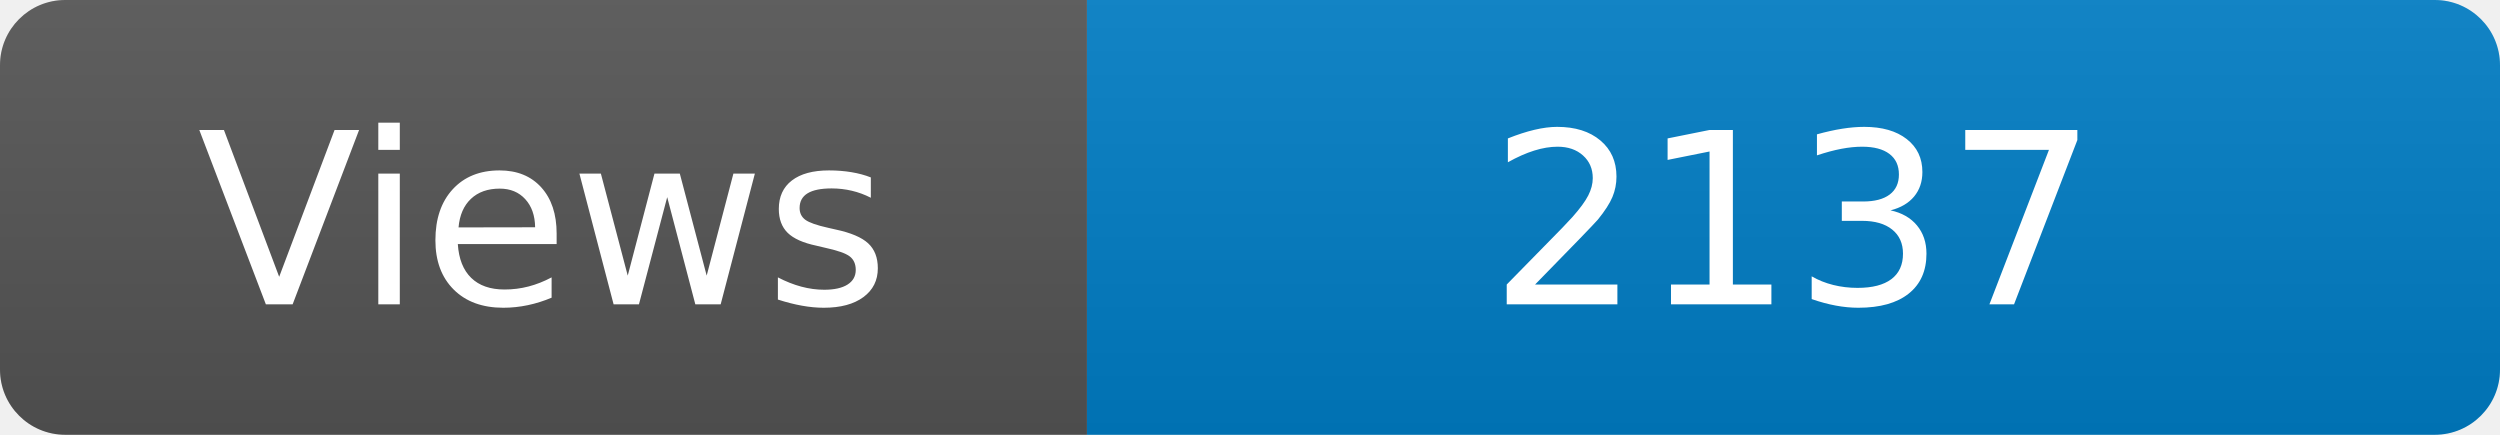
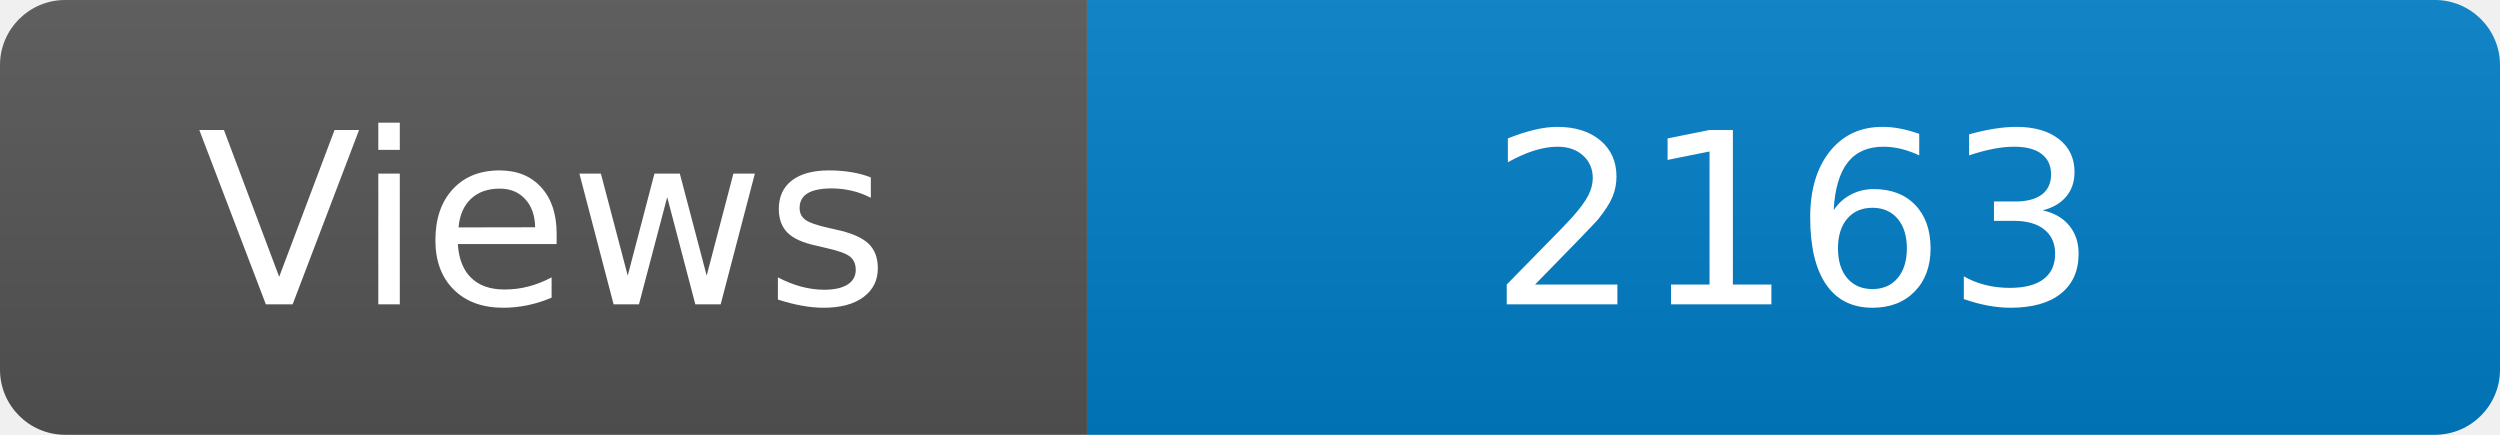
<svg xmlns="http://www.w3.org/2000/svg" width="115" height="20" role="img" aria-label="Maintained?: yes">
  <linearGradient id="s" x2="0" y2="100%">
    <stop offset="0" stop-color="#bbb" stop-opacity=".1" />
    <stop offset="1" stop-opacity=".1" />
  </linearGradient>
  <clipPath id="r">
    <rect width="115" height="20" rx="3" fill="#fff" />
  </clipPath>
  <g clip-path="url(#r)">
    <rect width="50" height="20" fill="#555" />
    <rect x="50" width="160" height="20" fill="#007ec6" />
    <rect width="115" height="20" fill="url(#s)" />
  </g>
  <g fill="#fff" text-anchor="middle" font-family="Verdana,Geneva,DejaVu Sans,sans-serif" font-size="110">
    <text x="250" y="140" transform="scale(.1)" fill="#fff">Views</text>
-     <text x="825" y="140" transform="scale(.1)" fill="#fff">2137</text>
+     <text x="825" y="140" transform="scale(.1)" fill="#fff">2163</text>
  </g>
</svg>
